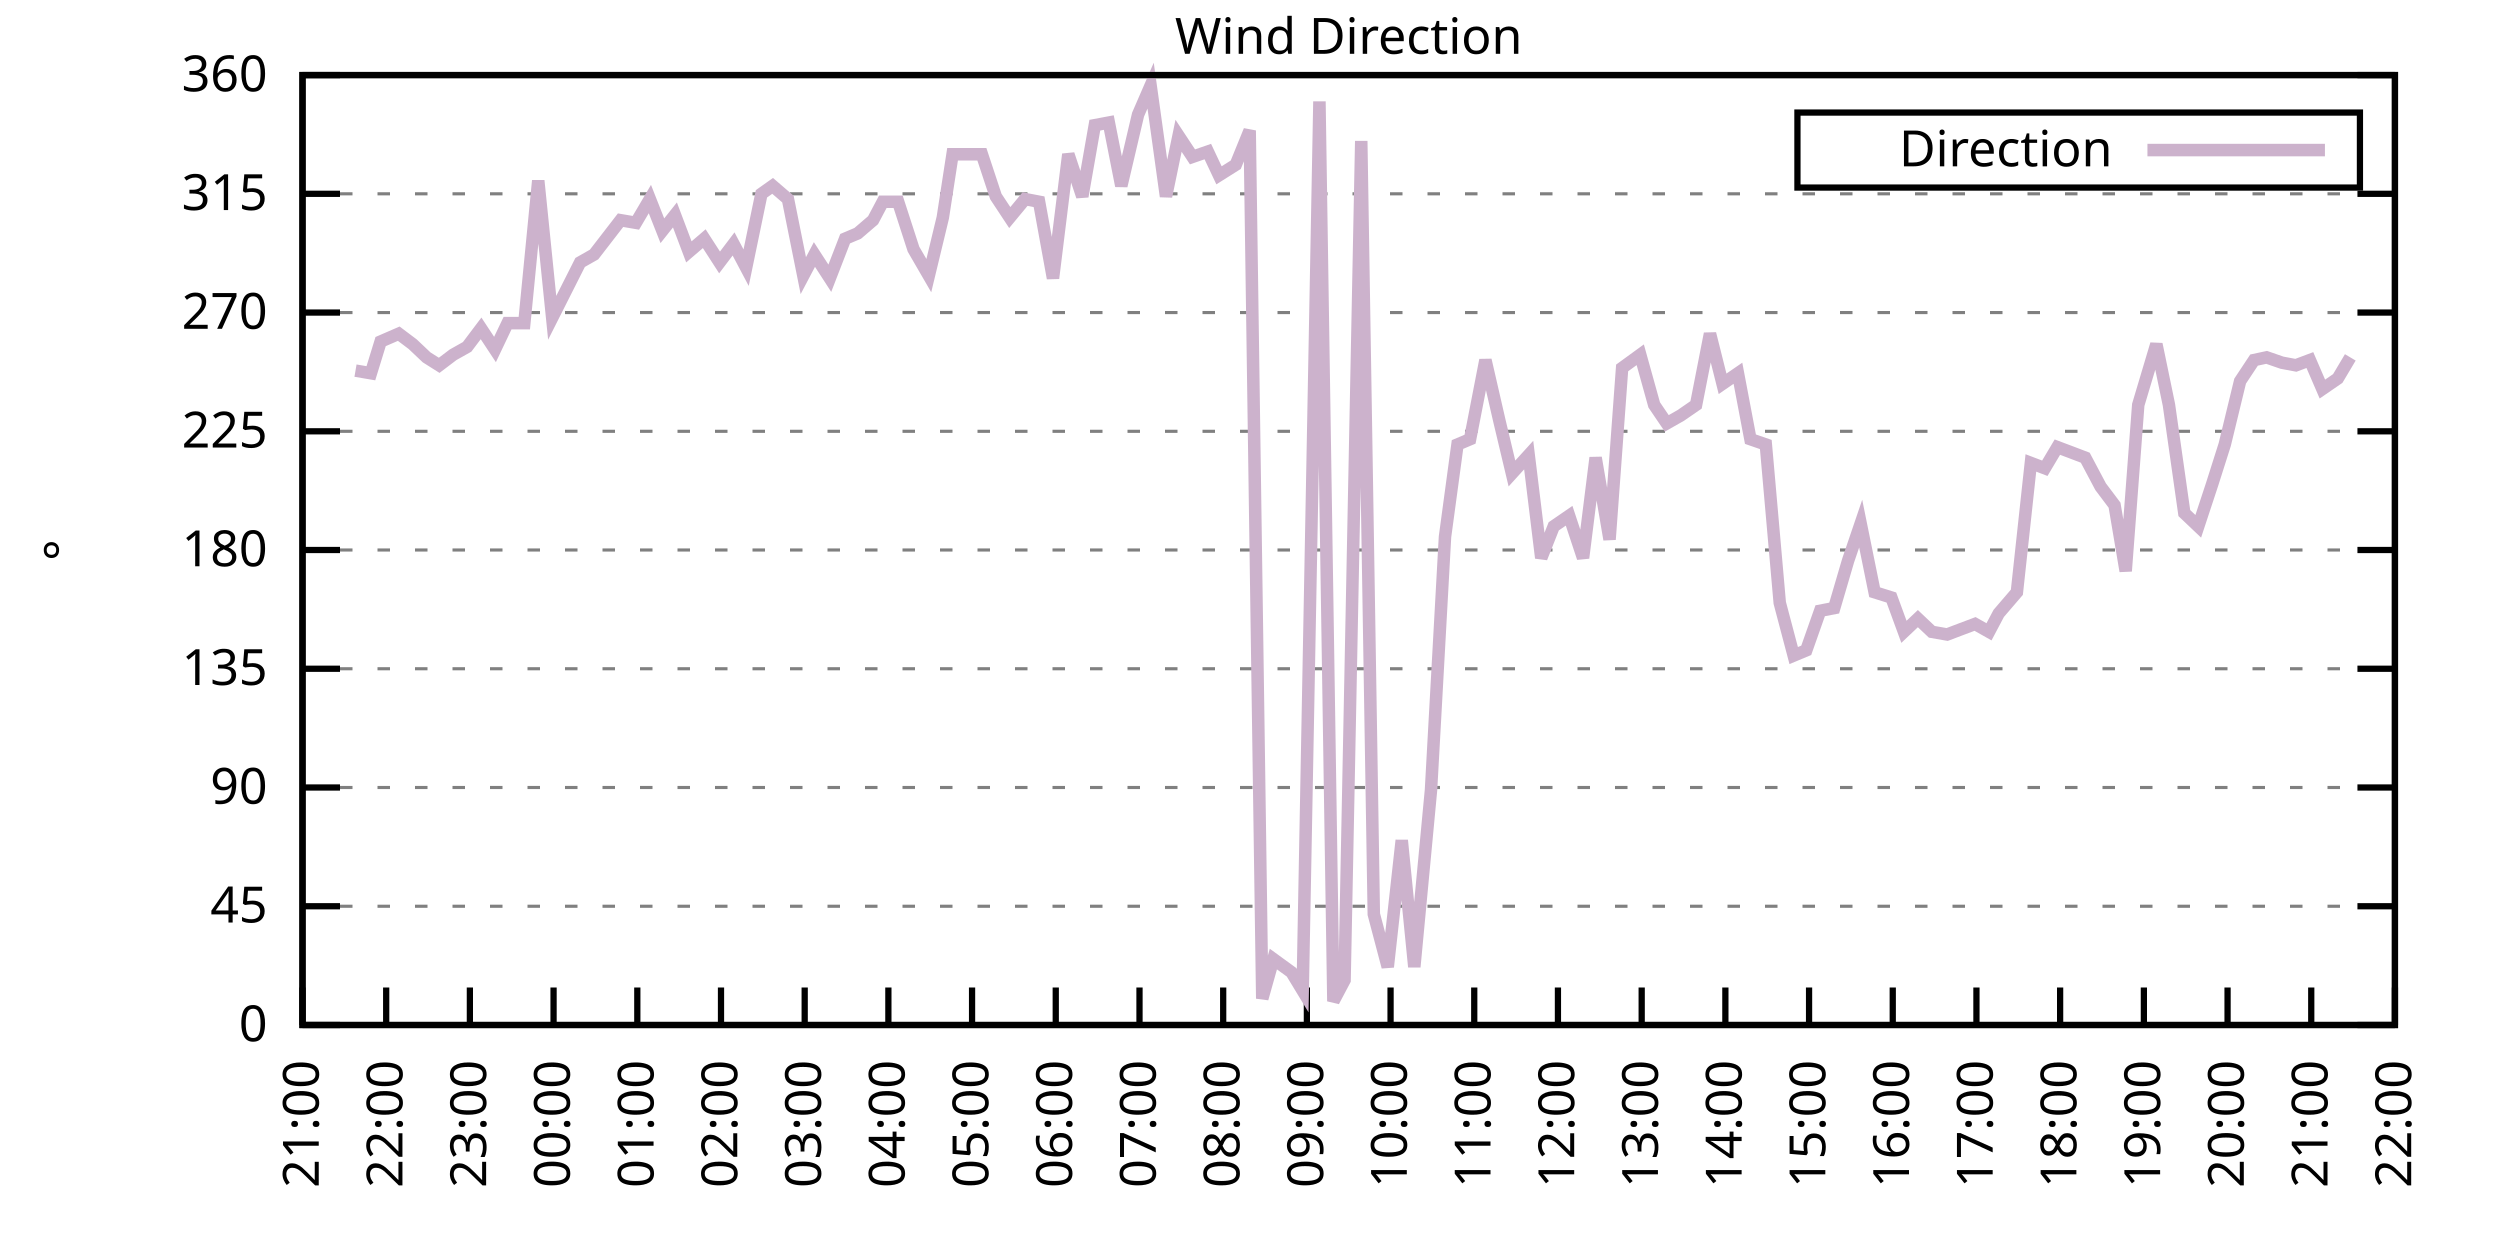
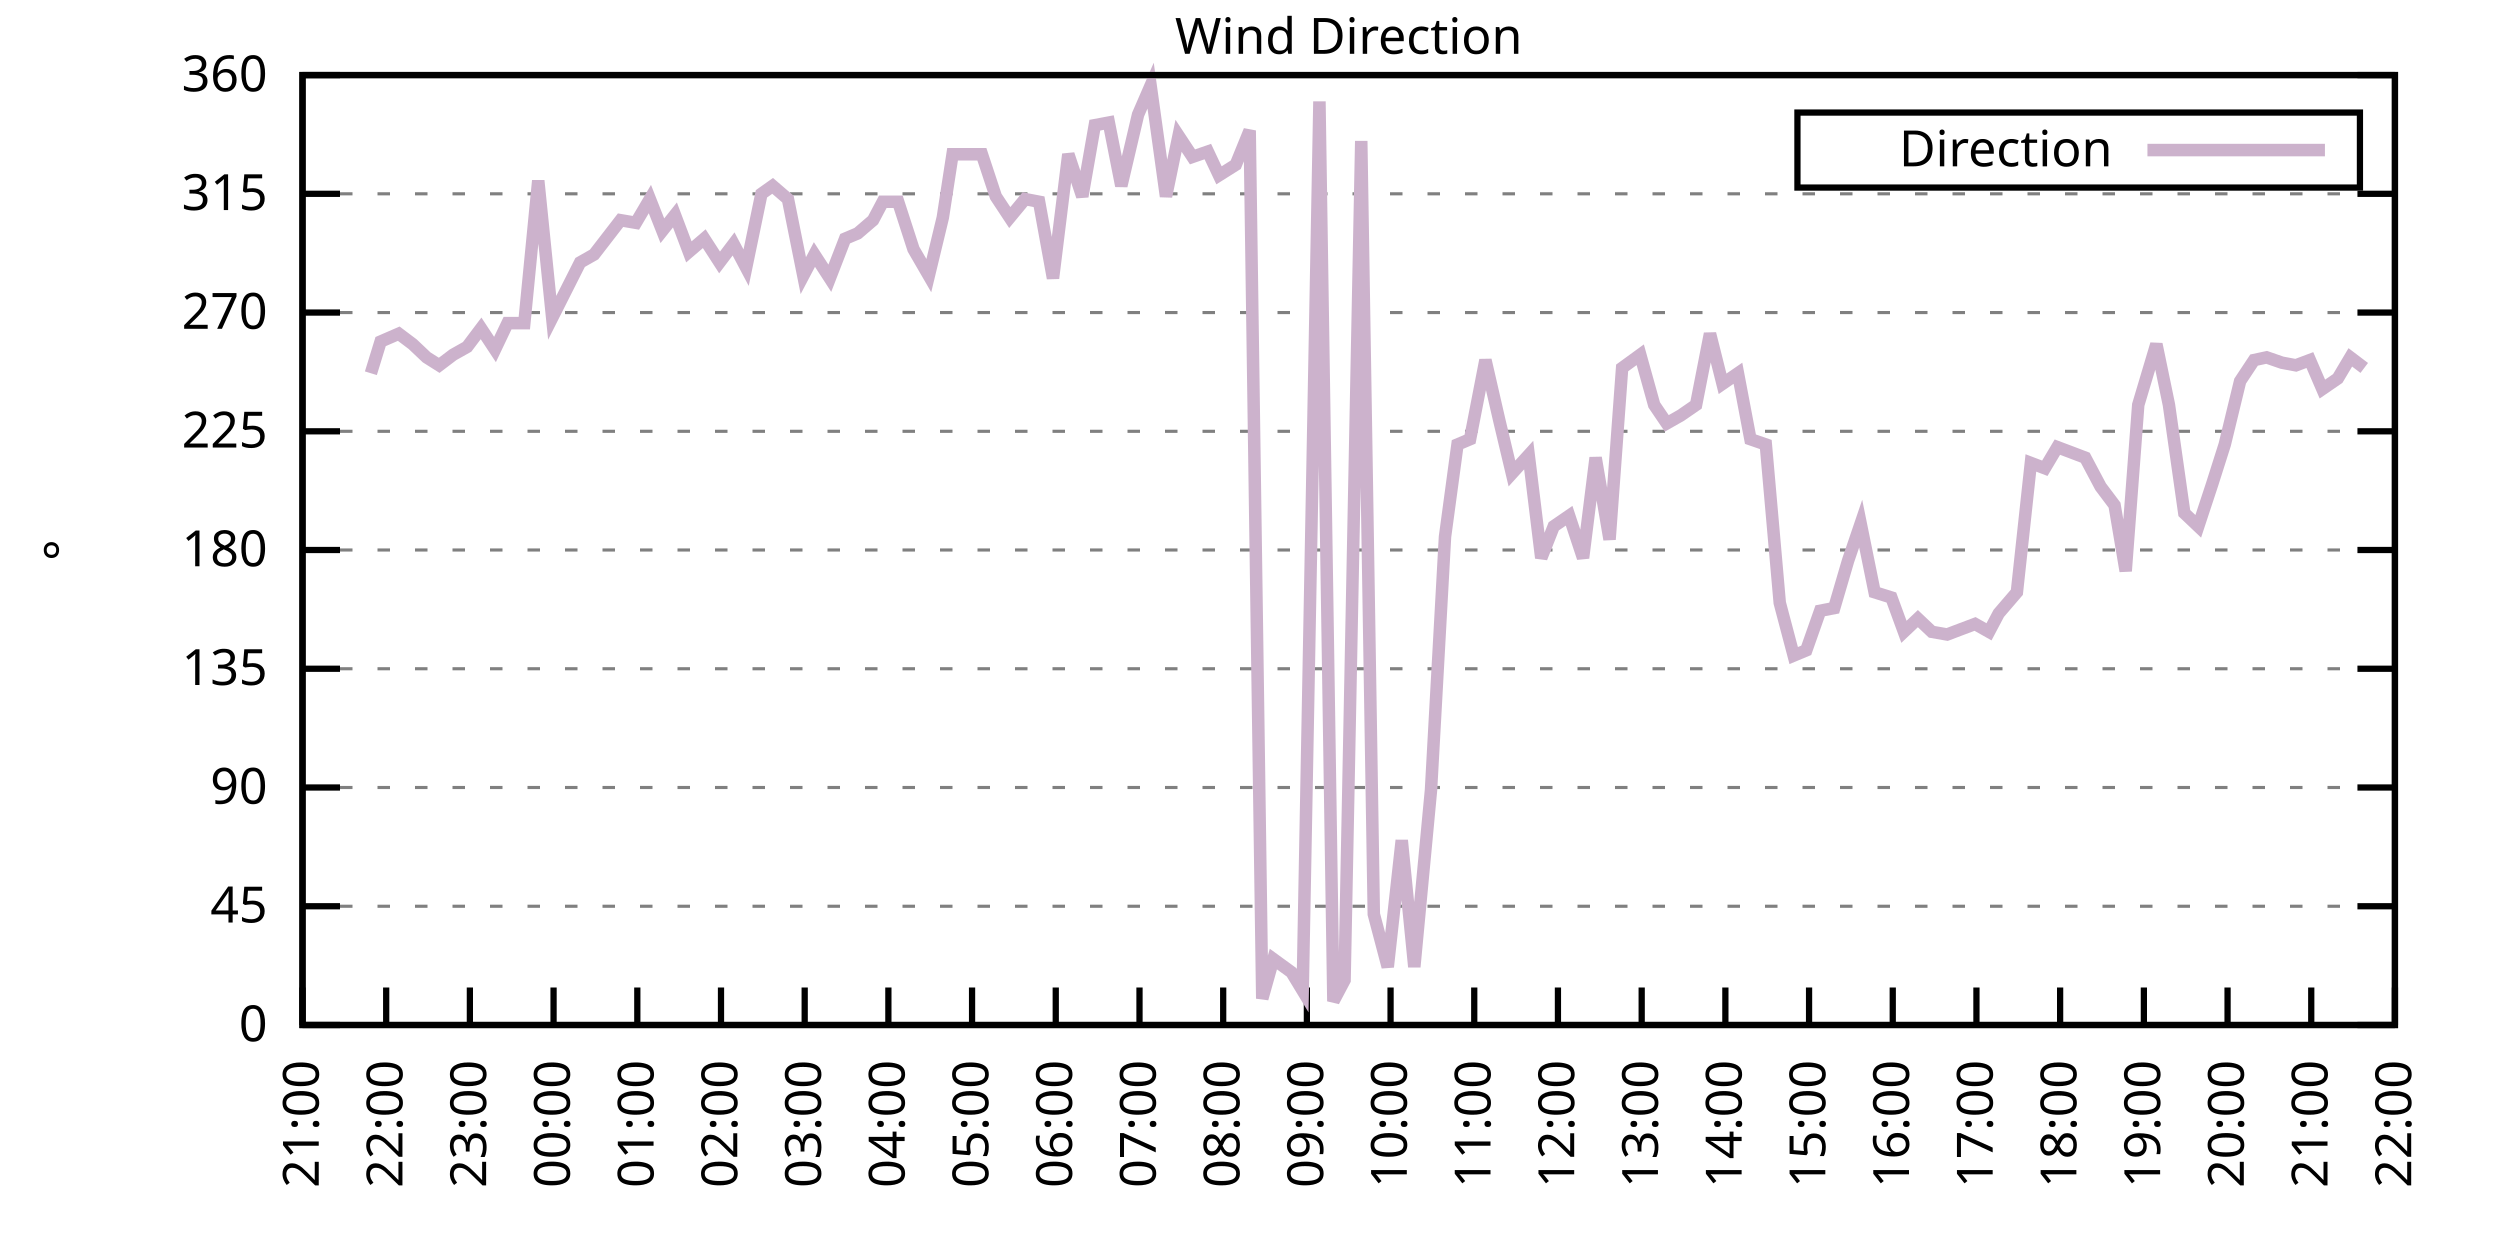
<svg xmlns="http://www.w3.org/2000/svg" xmlns:xlink="http://www.w3.org/1999/xlink" width="400" height="200" viewBox="0 0 400 200">
  <g id="gnuplot_canvas">
    <rect x="0" y="0" width="400" height="200" fill="none" />
    <defs>
      <circle id="gpDot" r="0.5" stroke-width="0.5" stroke="currentColor" />
      <path id="gpPt0" stroke-width="0.333" stroke="currentColor" d="M-1,0 h2 M0,-1 v2" />
      <path id="gpPt1" stroke-width="0.333" stroke="currentColor" d="M-1,-1 L1,1 M1,-1 L-1,1" />
      <path id="gpPt2" stroke-width="0.333" stroke="currentColor" d="M-1,0 L1,0 M0,-1 L0,1 M-1,-1 L1,1 M-1,1 L1,-1" />
      <rect id="gpPt3" stroke-width="0.333" stroke="currentColor" x="-1" y="-1" width="2" height="2" />
      <rect id="gpPt4" stroke-width="0.333" stroke="currentColor" fill="currentColor" x="-1" y="-1" width="2" height="2" />
      <circle id="gpPt5" stroke-width="0.333" stroke="currentColor" cx="0" cy="0" r="1" />
      <use xlink:href="#gpPt5" id="gpPt6" fill="currentColor" stroke="none" />
      <path id="gpPt7" stroke-width="0.333" stroke="currentColor" d="M0,-1.33 L-1.33,0.67 L1.33,0.67 z" />
      <use xlink:href="#gpPt7" id="gpPt8" fill="currentColor" stroke="none" />
      <use xlink:href="#gpPt7" id="gpPt9" stroke="currentColor" transform="rotate(180)" />
      <use xlink:href="#gpPt9" id="gpPt10" fill="currentColor" stroke="none" />
      <use xlink:href="#gpPt3" id="gpPt11" stroke="currentColor" transform="rotate(45)" />
      <use xlink:href="#gpPt11" id="gpPt12" fill="currentColor" stroke="none" />
      <path id="gpPt13" stroke-width="0.333" stroke="currentColor" d="M0,1.330 L1.265,0.411 L0.782,-1.067 L-0.782,-1.076 L-1.265,0.411 z" />
      <use xlink:href="#gpPt13" id="gpPt14" fill="currentColor" stroke="none" />
      <filter id="textbox" filterUnits="objectBoundingBox" x="0" y="0" height="1" width="1">
        <feFlood flood-color="white" flood-opacity="1" result="bgnd" />
        <feComposite in="SourceGraphic" in2="bgnd" operator="atop" />
      </filter>
      <filter id="greybox" filterUnits="objectBoundingBox" x="0" y="0" height="1" width="1">
        <feFlood flood-color="lightgrey" flood-opacity="1" result="grey" />
        <feComposite in="SourceGraphic" in2="grey" operator="atop" />
      </filter>
    </defs>
    <g fill="none" color="white" stroke="currentColor" stroke-width="1.00" stroke-linecap="butt" stroke-linejoin="miter">
</g>
    <g fill="none" color="black" stroke="currentColor" stroke-width="1.00" stroke-linecap="butt" stroke-linejoin="miter">
      <g stroke="none" shape-rendering="crispEdges">
        <polygon fill="rgb(255, 255, 255)" points="48.40,164.00 383.18,164.00 383.18,12.02 48.40,12.02 " />
      </g>
    </g>
    <g fill="none" color="black" stroke="currentColor" stroke-width="1.00" stroke-linecap="butt" stroke-linejoin="miter">
</g>
    <g fill="none" color="black" stroke="black" stroke-width="0.50" stroke-linecap="butt" stroke-linejoin="miter">
</g>
    <g fill="none" color="gray" stroke="currentColor" stroke-width="0.50" stroke-linecap="butt" stroke-linejoin="miter">
      <path stroke="gray" stroke-dasharray="2,4" class="gridline" d="M48.40,164.00 L383.19,164.00  " />
    </g>
    <g fill="none" color="gray" stroke="gray" stroke-width="1.00" stroke-linecap="butt" stroke-linejoin="miter">
</g>
    <g fill="none" color="black" stroke="currentColor" stroke-width="1.00" stroke-linecap="butt" stroke-linejoin="miter">
      <path stroke="black" d="M48.40,164.00 L54.40,164.00 M383.19,164.00 L377.19,164.00  " />
      <g transform="translate(42.80,166.60)" stroke="none" fill="black" font-family="Sans" font-size="8.00" text-anchor="end">
        <text>
          <tspan font-family="Sans"> 0</tspan>
        </text>
      </g>
    </g>
    <g fill="none" color="black" stroke="currentColor" stroke-width="1.00" stroke-linecap="butt" stroke-linejoin="miter">
</g>
    <g fill="none" color="black" stroke="black" stroke-width="0.50" stroke-linecap="butt" stroke-linejoin="miter">
</g>
    <g fill="none" color="gray" stroke="currentColor" stroke-width="0.50" stroke-linecap="butt" stroke-linejoin="miter">
      <path stroke="gray" stroke-dasharray="2,4" class="gridline" d="M48.40,145.00 L383.19,145.00  " />
    </g>
    <g fill="none" color="gray" stroke="gray" stroke-width="1.00" stroke-linecap="butt" stroke-linejoin="miter">
</g>
    <g fill="none" color="black" stroke="currentColor" stroke-width="1.00" stroke-linecap="butt" stroke-linejoin="miter">
      <path stroke="black" d="M48.40,145.00 L54.40,145.00 M383.19,145.00 L377.19,145.00  " />
      <g transform="translate(42.80,147.60)" stroke="none" fill="black" font-family="Sans" font-size="8.00" text-anchor="end">
        <text>
          <tspan font-family="Sans"> 45</tspan>
        </text>
      </g>
    </g>
    <g fill="none" color="black" stroke="currentColor" stroke-width="1.00" stroke-linecap="butt" stroke-linejoin="miter">
</g>
    <g fill="none" color="black" stroke="black" stroke-width="0.50" stroke-linecap="butt" stroke-linejoin="miter">
</g>
    <g fill="none" color="gray" stroke="currentColor" stroke-width="0.50" stroke-linecap="butt" stroke-linejoin="miter">
      <path stroke="gray" stroke-dasharray="2,4" class="gridline" d="M48.40,126.00 L383.19,126.00  " />
    </g>
    <g fill="none" color="gray" stroke="gray" stroke-width="1.00" stroke-linecap="butt" stroke-linejoin="miter">
</g>
    <g fill="none" color="black" stroke="currentColor" stroke-width="1.00" stroke-linecap="butt" stroke-linejoin="miter">
      <path stroke="black" d="M48.40,126.00 L54.40,126.00 M383.19,126.00 L377.19,126.00  " />
      <g transform="translate(42.80,128.60)" stroke="none" fill="black" font-family="Sans" font-size="8.00" text-anchor="end">
        <text>
          <tspan font-family="Sans"> 90</tspan>
        </text>
      </g>
    </g>
    <g fill="none" color="black" stroke="currentColor" stroke-width="1.00" stroke-linecap="butt" stroke-linejoin="miter">
</g>
    <g fill="none" color="black" stroke="black" stroke-width="0.50" stroke-linecap="butt" stroke-linejoin="miter">
</g>
    <g fill="none" color="gray" stroke="currentColor" stroke-width="0.50" stroke-linecap="butt" stroke-linejoin="miter">
      <path stroke="gray" stroke-dasharray="2,4" class="gridline" d="M48.40,107.00 L383.19,107.00  " />
    </g>
    <g fill="none" color="gray" stroke="gray" stroke-width="1.00" stroke-linecap="butt" stroke-linejoin="miter">
</g>
    <g fill="none" color="black" stroke="currentColor" stroke-width="1.00" stroke-linecap="butt" stroke-linejoin="miter">
      <path stroke="black" d="M48.40,107.00 L54.40,107.00 M383.19,107.00 L377.19,107.00  " />
      <g transform="translate(42.80,109.60)" stroke="none" fill="black" font-family="Sans" font-size="8.00" text-anchor="end">
        <text>
          <tspan font-family="Sans"> 135</tspan>
        </text>
      </g>
    </g>
    <g fill="none" color="black" stroke="currentColor" stroke-width="1.00" stroke-linecap="butt" stroke-linejoin="miter">
</g>
    <g fill="none" color="black" stroke="black" stroke-width="0.50" stroke-linecap="butt" stroke-linejoin="miter">
</g>
    <g fill="none" color="gray" stroke="currentColor" stroke-width="0.50" stroke-linecap="butt" stroke-linejoin="miter">
      <path stroke="gray" stroke-dasharray="2,4" class="gridline" d="M48.40,88.00 L383.19,88.00  " />
    </g>
    <g fill="none" color="gray" stroke="gray" stroke-width="1.00" stroke-linecap="butt" stroke-linejoin="miter">
</g>
    <g fill="none" color="black" stroke="currentColor" stroke-width="1.00" stroke-linecap="butt" stroke-linejoin="miter">
      <path stroke="black" d="M48.40,88.00 L54.40,88.00 M383.19,88.00 L377.19,88.00  " />
      <g transform="translate(42.80,90.60)" stroke="none" fill="black" font-family="Sans" font-size="8.00" text-anchor="end">
        <text>
          <tspan font-family="Sans"> 180</tspan>
        </text>
      </g>
    </g>
    <g fill="none" color="black" stroke="currentColor" stroke-width="1.00" stroke-linecap="butt" stroke-linejoin="miter">
</g>
    <g fill="none" color="black" stroke="black" stroke-width="0.50" stroke-linecap="butt" stroke-linejoin="miter">
</g>
    <g fill="none" color="gray" stroke="currentColor" stroke-width="0.50" stroke-linecap="butt" stroke-linejoin="miter">
      <path stroke="gray" stroke-dasharray="2,4" class="gridline" d="M48.40,69.01 L383.19,69.01  " />
    </g>
    <g fill="none" color="gray" stroke="gray" stroke-width="1.00" stroke-linecap="butt" stroke-linejoin="miter">
</g>
    <g fill="none" color="black" stroke="currentColor" stroke-width="1.00" stroke-linecap="butt" stroke-linejoin="miter">
      <path stroke="black" d="M48.40,69.01 L54.40,69.01 M383.19,69.01 L377.19,69.01  " />
      <g transform="translate(42.80,71.61)" stroke="none" fill="black" font-family="Sans" font-size="8.00" text-anchor="end">
        <text>
          <tspan font-family="Sans"> 225</tspan>
        </text>
      </g>
    </g>
    <g fill="none" color="black" stroke="currentColor" stroke-width="1.00" stroke-linecap="butt" stroke-linejoin="miter">
</g>
    <g fill="none" color="black" stroke="black" stroke-width="0.50" stroke-linecap="butt" stroke-linejoin="miter">
</g>
    <g fill="none" color="gray" stroke="currentColor" stroke-width="0.50" stroke-linecap="butt" stroke-linejoin="miter">
      <path stroke="gray" stroke-dasharray="2,4" class="gridline" d="M48.40,50.01 L383.19,50.01  " />
    </g>
    <g fill="none" color="gray" stroke="gray" stroke-width="1.00" stroke-linecap="butt" stroke-linejoin="miter">
</g>
    <g fill="none" color="black" stroke="currentColor" stroke-width="1.00" stroke-linecap="butt" stroke-linejoin="miter">
      <path stroke="black" d="M48.40,50.01 L54.40,50.01 M383.19,50.01 L377.19,50.01  " />
      <g transform="translate(42.80,52.61)" stroke="none" fill="black" font-family="Sans" font-size="8.00" text-anchor="end">
        <text>
          <tspan font-family="Sans"> 270</tspan>
        </text>
      </g>
    </g>
    <g fill="none" color="black" stroke="currentColor" stroke-width="1.00" stroke-linecap="butt" stroke-linejoin="miter">
</g>
    <g fill="none" color="black" stroke="black" stroke-width="0.50" stroke-linecap="butt" stroke-linejoin="miter">
</g>
    <g fill="none" color="gray" stroke="currentColor" stroke-width="0.50" stroke-linecap="butt" stroke-linejoin="miter">
      <path stroke="gray" stroke-dasharray="2,4" class="gridline" d="M48.40,31.01 L383.19,31.01  " />
    </g>
    <g fill="none" color="gray" stroke="gray" stroke-width="1.00" stroke-linecap="butt" stroke-linejoin="miter">
</g>
    <g fill="none" color="black" stroke="currentColor" stroke-width="1.00" stroke-linecap="butt" stroke-linejoin="miter">
      <path stroke="black" d="M48.40,31.01 L54.40,31.01 M383.19,31.01 L377.19,31.01  " />
      <g transform="translate(42.80,33.61)" stroke="none" fill="black" font-family="Sans" font-size="8.00" text-anchor="end">
        <text>
          <tspan font-family="Sans"> 315</tspan>
        </text>
      </g>
    </g>
    <g fill="none" color="black" stroke="currentColor" stroke-width="1.00" stroke-linecap="butt" stroke-linejoin="miter">
</g>
    <g fill="none" color="black" stroke="black" stroke-width="0.50" stroke-linecap="butt" stroke-linejoin="miter">
</g>
    <g fill="none" color="gray" stroke="currentColor" stroke-width="0.50" stroke-linecap="butt" stroke-linejoin="miter">
      <path stroke="gray" stroke-dasharray="2,4" class="gridline" d="M48.40,12.01 L383.19,12.01  " />
    </g>
    <g fill="none" color="gray" stroke="gray" stroke-width="1.00" stroke-linecap="butt" stroke-linejoin="miter">
</g>
    <g fill="none" color="black" stroke="currentColor" stroke-width="1.00" stroke-linecap="butt" stroke-linejoin="miter">
      <path stroke="black" d="M48.40,12.01 L54.40,12.01 M383.19,12.01 L377.19,12.01  " />
      <g transform="translate(42.80,14.61)" stroke="none" fill="black" font-family="Sans" font-size="8.00" text-anchor="end">
        <text>
          <tspan font-family="Sans"> 360</tspan>
        </text>
      </g>
    </g>
    <g fill="none" color="black" stroke="currentColor" stroke-width="1.00" stroke-linecap="butt" stroke-linejoin="miter">
      <path stroke="black" d="M48.40,164.00 L48.40,158.00  " />
      <g transform="translate(51.00,169.60) rotate(270.00)" stroke="none" fill="black" font-family="Sans" font-size="8.00" text-anchor="end">
        <text>
          <tspan font-family="Sans">21:00</tspan>
        </text>
      </g>
    </g>
    <g fill="none" color="black" stroke="currentColor" stroke-width="1.00" stroke-linecap="butt" stroke-linejoin="miter">
      <path stroke="black" d="M61.79,164.00 L61.79,158.00  " />
      <g transform="translate(64.39,169.60) rotate(270.00)" stroke="none" fill="black" font-family="Sans" font-size="8.00" text-anchor="end">
        <text>
          <tspan font-family="Sans">22:00</tspan>
        </text>
      </g>
    </g>
    <g fill="none" color="black" stroke="currentColor" stroke-width="1.00" stroke-linecap="butt" stroke-linejoin="miter">
      <path stroke="black" d="M75.18,164.00 L75.18,158.00  " />
      <g transform="translate(77.78,169.60) rotate(270.00)" stroke="none" fill="black" font-family="Sans" font-size="8.00" text-anchor="end">
        <text>
          <tspan font-family="Sans">23:00</tspan>
        </text>
      </g>
    </g>
    <g fill="none" color="black" stroke="currentColor" stroke-width="1.00" stroke-linecap="butt" stroke-linejoin="miter">
      <path stroke="black" d="M88.57,164.00 L88.57,158.00  " />
      <g transform="translate(91.17,169.60) rotate(270.00)" stroke="none" fill="black" font-family="Sans" font-size="8.00" text-anchor="end">
        <text>
          <tspan font-family="Sans">00:00</tspan>
        </text>
      </g>
    </g>
    <g fill="none" color="black" stroke="currentColor" stroke-width="1.00" stroke-linecap="butt" stroke-linejoin="miter">
      <path stroke="black" d="M101.97,164.00 L101.97,158.00  " />
      <g transform="translate(104.57,169.60) rotate(270.00)" stroke="none" fill="black" font-family="Sans" font-size="8.00" text-anchor="end">
        <text>
          <tspan font-family="Sans">01:00</tspan>
        </text>
      </g>
    </g>
    <g fill="none" color="black" stroke="currentColor" stroke-width="1.00" stroke-linecap="butt" stroke-linejoin="miter">
      <path stroke="black" d="M115.36,164.00 L115.36,158.00  " />
      <g transform="translate(117.96,169.60) rotate(270.00)" stroke="none" fill="black" font-family="Sans" font-size="8.00" text-anchor="end">
        <text>
          <tspan font-family="Sans">02:00</tspan>
        </text>
      </g>
    </g>
    <g fill="none" color="black" stroke="currentColor" stroke-width="1.00" stroke-linecap="butt" stroke-linejoin="miter">
      <path stroke="black" d="M128.75,164.00 L128.75,158.00  " />
      <g transform="translate(131.35,169.60) rotate(270.00)" stroke="none" fill="black" font-family="Sans" font-size="8.00" text-anchor="end">
        <text>
          <tspan font-family="Sans">03:00</tspan>
        </text>
      </g>
    </g>
    <g fill="none" color="black" stroke="currentColor" stroke-width="1.00" stroke-linecap="butt" stroke-linejoin="miter">
      <path stroke="black" d="M142.14,164.00 L142.14,158.00  " />
      <g transform="translate(144.74,169.60) rotate(270.00)" stroke="none" fill="black" font-family="Sans" font-size="8.00" text-anchor="end">
        <text>
          <tspan font-family="Sans">04:00</tspan>
        </text>
      </g>
    </g>
    <g fill="none" color="black" stroke="currentColor" stroke-width="1.00" stroke-linecap="butt" stroke-linejoin="miter">
      <path stroke="black" d="M155.53,164.00 L155.53,158.00  " />
      <g transform="translate(158.13,169.60) rotate(270.00)" stroke="none" fill="black" font-family="Sans" font-size="8.00" text-anchor="end">
        <text>
          <tspan font-family="Sans">05:00</tspan>
        </text>
      </g>
    </g>
    <g fill="none" color="black" stroke="currentColor" stroke-width="1.00" stroke-linecap="butt" stroke-linejoin="miter">
      <path stroke="black" d="M168.92,164.00 L168.92,158.00  " />
      <g transform="translate(171.52,169.60) rotate(270.00)" stroke="none" fill="black" font-family="Sans" font-size="8.00" text-anchor="end">
        <text>
          <tspan font-family="Sans">06:00</tspan>
        </text>
      </g>
    </g>
    <g fill="none" color="black" stroke="currentColor" stroke-width="1.00" stroke-linecap="butt" stroke-linejoin="miter">
      <path stroke="black" d="M182.32,164.00 L182.32,158.00  " />
      <g transform="translate(184.92,169.60) rotate(270.00)" stroke="none" fill="black" font-family="Sans" font-size="8.00" text-anchor="end">
        <text>
          <tspan font-family="Sans">07:00</tspan>
        </text>
      </g>
    </g>
    <g fill="none" color="black" stroke="currentColor" stroke-width="1.00" stroke-linecap="butt" stroke-linejoin="miter">
      <path stroke="black" d="M195.71,164.00 L195.71,158.00  " />
      <g transform="translate(198.31,169.60) rotate(270.00)" stroke="none" fill="black" font-family="Sans" font-size="8.00" text-anchor="end">
        <text>
          <tspan font-family="Sans">08:00</tspan>
        </text>
      </g>
    </g>
    <g fill="none" color="black" stroke="currentColor" stroke-width="1.00" stroke-linecap="butt" stroke-linejoin="miter">
      <path stroke="black" d="M209.10,164.00 L209.10,158.00  " />
      <g transform="translate(211.70,169.60) rotate(270.00)" stroke="none" fill="black" font-family="Sans" font-size="8.00" text-anchor="end">
        <text>
          <tspan font-family="Sans">09:00</tspan>
        </text>
      </g>
    </g>
    <g fill="none" color="black" stroke="currentColor" stroke-width="1.00" stroke-linecap="butt" stroke-linejoin="miter">
      <path stroke="black" d="M222.49,164.00 L222.49,158.00  " />
      <g transform="translate(225.09,169.60) rotate(270.00)" stroke="none" fill="black" font-family="Sans" font-size="8.00" text-anchor="end">
        <text>
          <tspan font-family="Sans">10:00</tspan>
        </text>
      </g>
    </g>
    <g fill="none" color="black" stroke="currentColor" stroke-width="1.00" stroke-linecap="butt" stroke-linejoin="miter">
      <path stroke="black" d="M235.88,164.00 L235.88,158.00  " />
      <g transform="translate(238.48,169.60) rotate(270.00)" stroke="none" fill="black" font-family="Sans" font-size="8.00" text-anchor="end">
        <text>
          <tspan font-family="Sans">11:00</tspan>
        </text>
      </g>
    </g>
    <g fill="none" color="black" stroke="currentColor" stroke-width="1.00" stroke-linecap="butt" stroke-linejoin="miter">
      <path stroke="black" d="M249.27,164.00 L249.27,158.00  " />
      <g transform="translate(251.87,169.60) rotate(270.00)" stroke="none" fill="black" font-family="Sans" font-size="8.00" text-anchor="end">
        <text>
          <tspan font-family="Sans">12:00</tspan>
        </text>
      </g>
    </g>
    <g fill="none" color="black" stroke="currentColor" stroke-width="1.00" stroke-linecap="butt" stroke-linejoin="miter">
      <path stroke="black" d="M262.67,164.00 L262.67,158.00  " />
      <g transform="translate(265.27,169.60) rotate(270.00)" stroke="none" fill="black" font-family="Sans" font-size="8.00" text-anchor="end">
        <text>
          <tspan font-family="Sans">13:00</tspan>
        </text>
      </g>
    </g>
    <g fill="none" color="black" stroke="currentColor" stroke-width="1.00" stroke-linecap="butt" stroke-linejoin="miter">
      <path stroke="black" d="M276.06,164.00 L276.06,158.00  " />
      <g transform="translate(278.66,169.60) rotate(270.00)" stroke="none" fill="black" font-family="Sans" font-size="8.00" text-anchor="end">
        <text>
          <tspan font-family="Sans">14:00</tspan>
        </text>
      </g>
    </g>
    <g fill="none" color="black" stroke="currentColor" stroke-width="1.00" stroke-linecap="butt" stroke-linejoin="miter">
      <path stroke="black" d="M289.45,164.00 L289.45,158.00  " />
      <g transform="translate(292.05,169.60) rotate(270.00)" stroke="none" fill="black" font-family="Sans" font-size="8.00" text-anchor="end">
        <text>
          <tspan font-family="Sans">15:00</tspan>
        </text>
      </g>
    </g>
    <g fill="none" color="black" stroke="currentColor" stroke-width="1.00" stroke-linecap="butt" stroke-linejoin="miter">
      <path stroke="black" d="M302.84,164.00 L302.84,158.00  " />
      <g transform="translate(305.44,169.60) rotate(270.00)" stroke="none" fill="black" font-family="Sans" font-size="8.00" text-anchor="end">
        <text>
          <tspan font-family="Sans">16:00</tspan>
        </text>
      </g>
    </g>
    <g fill="none" color="black" stroke="currentColor" stroke-width="1.00" stroke-linecap="butt" stroke-linejoin="miter">
      <path stroke="black" d="M316.23,164.00 L316.23,158.00  " />
      <g transform="translate(318.83,169.60) rotate(270.00)" stroke="none" fill="black" font-family="Sans" font-size="8.00" text-anchor="end">
        <text>
          <tspan font-family="Sans">17:00</tspan>
        </text>
      </g>
    </g>
    <g fill="none" color="black" stroke="currentColor" stroke-width="1.00" stroke-linecap="butt" stroke-linejoin="miter">
      <path stroke="black" d="M329.62,164.00 L329.62,158.00  " />
      <g transform="translate(332.22,169.60) rotate(270.00)" stroke="none" fill="black" font-family="Sans" font-size="8.00" text-anchor="end">
        <text>
          <tspan font-family="Sans">18:00</tspan>
        </text>
      </g>
    </g>
    <g fill="none" color="black" stroke="currentColor" stroke-width="1.00" stroke-linecap="butt" stroke-linejoin="miter">
      <path stroke="black" d="M343.02,164.00 L343.02,158.00  " />
      <g transform="translate(345.62,169.60) rotate(270.00)" stroke="none" fill="black" font-family="Sans" font-size="8.00" text-anchor="end">
        <text>
          <tspan font-family="Sans">19:00</tspan>
        </text>
      </g>
    </g>
    <g fill="none" color="black" stroke="currentColor" stroke-width="1.00" stroke-linecap="butt" stroke-linejoin="miter">
      <path stroke="black" d="M356.41,164.00 L356.41,158.00  " />
      <g transform="translate(359.01,169.60) rotate(270.00)" stroke="none" fill="black" font-family="Sans" font-size="8.00" text-anchor="end">
        <text>
          <tspan font-family="Sans">20:00</tspan>
        </text>
      </g>
    </g>
    <g fill="none" color="black" stroke="currentColor" stroke-width="1.00" stroke-linecap="butt" stroke-linejoin="miter">
      <path stroke="black" d="M369.80,164.00 L369.80,158.00  " />
      <g transform="translate(372.40,169.60) rotate(270.00)" stroke="none" fill="black" font-family="Sans" font-size="8.00" text-anchor="end">
        <text>
          <tspan font-family="Sans">21:00</tspan>
        </text>
      </g>
    </g>
    <g fill="none" color="black" stroke="currentColor" stroke-width="1.00" stroke-linecap="butt" stroke-linejoin="miter">
      <path stroke="black" d="M383.19,164.00 L383.19,158.00  " />
      <g transform="translate(385.79,169.60) rotate(270.00)" stroke="none" fill="black" font-family="Sans" font-size="8.00" text-anchor="end">
        <text>
          <tspan font-family="Sans">22:00</tspan>
        </text>
      </g>
    </g>
    <g fill="none" color="black" stroke="currentColor" stroke-width="1.00" stroke-linecap="butt" stroke-linejoin="miter">
</g>
    <g fill="none" color="black" stroke="currentColor" stroke-width="1.00" stroke-linecap="butt" stroke-linejoin="miter">
      <path stroke="black" d="M48.40,12.01 L48.40,164.00 L383.19,164.00 L383.19,12.01 L48.40,12.01 Z  " />
    </g>
    <g fill="none" color="black" stroke="currentColor" stroke-width="1.00" stroke-linecap="butt" stroke-linejoin="miter">
</g>
    <g fill="none" color="black" stroke="currentColor" stroke-width="1.00" stroke-linecap="butt" stroke-linejoin="miter">
      <path stroke="black" d="M287.59,30.01 L287.59,18.01 L377.59,18.01 L377.59,30.01 L287.59,30.01 Z  " />
    </g>
    <g id="Wind_direction_plot_1">
      <g fill="none" color="white" stroke="black" stroke-width="2.00" stroke-linecap="butt" stroke-linejoin="miter">
</g>
      <g fill="none" color="black" stroke="currentColor" stroke-width="2.00" stroke-linecap="butt" stroke-linejoin="miter">
        <g transform="translate(337.99,26.61)" stroke="none" fill="black" font-family="Sans" font-size="8.00" text-anchor="end">
          <text>
            <tspan font-family="Sans">Direction</tspan>
          </text>
        </g>
      </g>
      <g fill="none" color="black" stroke="currentColor" stroke-width="2.00" stroke-linecap="butt" stroke-linejoin="miter">
-         <path stroke="rgb(204, 178, 204)" d="M343.59,24.01 L371.99,24.01 M56.88,59.30 L59.34,59.72 L60.90,54.65 L63.80,53.39 L66.03,55.07 L68.26,57.18   L70.27,58.45 L72.50,56.76 L74.74,55.50 L76.97,52.54 L79.20,55.92 L81.21,51.70 L83.89,51.70 L86.12,28.90   L88.35,50.85 L92.82,41.99 L95.05,40.72 L99.29,35.23 L101.74,35.65 L103.98,31.85 L105.98,36.92 L107.99,34.39   L110.22,40.30 L112.68,38.19 L115.13,41.99 L117.37,39.03 L119.38,42.83 L121.83,31.01 L123.62,29.74 L126.07,31.85   L128.53,44.10 L130.31,40.72 L132.77,44.52 L135.22,38.19 L137.23,37.34 L139.69,35.23 L141.25,32.28 L143.70,32.28   L146.16,39.87 L148.61,44.10 L150.85,34.81 L152.41,24.68 L155.09,24.68 L157.10,24.68 L159.33,31.43 L161.56,34.81   L164.01,31.85 L166.25,32.28 L168.48,44.52 L170.93,24.68 L173.17,31.43 L175.17,20.03 L177.41,19.61 L179.41,29.74   L182.09,18.34 L184.10,13.70 L186.56,31.43 L188.57,21.72 L190.80,25.10 L193.25,24.25 L195.04,28.05 L197.72,26.36   L199.95,20.88 L201.96,159.78 L203.74,153.45 L206.64,155.56 L208.43,158.51 L211.11,16.23 L213.34,160.20 L215.13,156.82   L217.80,22.56 L219.81,146.27 L222.04,154.71 L224.28,134.45 L226.29,154.71 L228.96,126.42 L231.20,85.89 L233.20,71.12   L235.21,70.27 L237.67,57.61 L239.90,67.32 L241.91,75.76 L244.59,72.81 L246.60,89.27 L248.60,84.21 L251.06,82.52   L253.29,89.27 L255.30,73.23 L257.53,86.32 L259.54,58.87 L262.44,56.76 L264.67,64.78 L266.68,67.74 L268.92,66.47   L271.37,64.78 L273.60,53.39 L275.61,61.41 L278.07,59.72 L280.07,70.27 L282.53,71.12 L284.76,96.45 L286.99,104.89   L289.00,104.05 L291.23,97.72 L293.47,97.29 L295.70,89.69 L297.71,83.78 L299.94,94.76 L302.62,95.60 L304.63,101.09   L306.86,98.98 L309.09,101.09 L311.54,101.52 L313.78,100.67 L316.01,99.83 L318.24,101.09 L319.80,98.14 L322.70,94.76   L324.94,74.07 L327.17,74.92 L329.18,71.54 L331.41,72.38 L333.64,73.23 L336.10,77.87 L338.33,80.83 L340.11,91.38   L342.12,64.78 L345.02,55.07 L347.03,64.78 L349.49,82.09 L351.72,84.21 L353.95,77.45 L355.96,71.12 L358.42,60.98   L360.65,57.61 L362.66,57.18 L365.11,58.03 L367.34,58.45 L369.58,57.61 L371.58,62.25 L374.04,60.56 L376.05,57.18    " />
+         <path stroke="rgb(204, 178, 204)" d="M343.59,24.01 L371.99,24.01 M59.34,59.72 L60.90,54.65 L63.80,53.39 L66.03,55.07 L68.26,57.18 L70.27,58.45   L72.50,56.76 L74.74,55.50 L76.97,52.54 L79.20,55.92 L81.21,51.70 L83.89,51.70 L86.12,28.90 L88.35,50.85   L92.82,41.99 L95.05,40.72 L99.29,35.23 L101.74,35.65 L103.98,31.85 L105.98,36.92 L107.99,34.39 L110.22,40.30   L112.68,38.19 L115.13,41.99 L117.37,39.03 L119.38,42.83 L121.83,31.01 L123.62,29.74 L126.07,31.85 L128.53,44.10   L130.31,40.72 L132.77,44.52 L135.22,38.19 L137.23,37.34 L139.69,35.23 L141.25,32.28 L143.70,32.28 L146.16,39.87   L148.61,44.10 L150.85,34.81 L152.41,24.68 L155.09,24.68 L157.10,24.68 L159.33,31.43 L161.56,34.81 L164.01,31.85   L166.25,32.28 L168.48,44.52 L170.93,24.68 L173.17,31.43 L175.17,20.03 L177.41,19.61 L179.41,29.74 L182.09,18.34   L184.10,13.70 L186.56,31.43 L188.57,21.72 L190.80,25.10 L193.25,24.25 L195.04,28.05 L197.72,26.36 L199.95,20.88   L201.96,159.78 L203.74,153.45 L206.64,155.56 L208.43,158.51 L211.11,16.23 L213.34,160.20 L215.13,156.82 L217.80,22.56   L219.81,146.27 L222.04,154.71 L224.28,134.45 L226.29,154.71 L228.96,126.42 L231.20,85.89 L233.20,71.12 L235.21,70.27   L237.67,57.61 L239.90,67.32 L241.91,75.76 L244.59,72.81 L246.60,89.27 L248.60,84.21 L251.06,82.52 L253.29,89.27   L255.30,73.23 L257.53,86.32 L259.54,58.87 L262.44,56.76 L264.67,64.78 L266.68,67.74 L268.92,66.47 L271.37,64.78   L273.60,53.39 L275.61,61.41 L278.07,59.72 L280.07,70.27 L282.53,71.12 L284.76,96.45 L286.99,104.89 L289.00,104.05   L291.23,97.72 L293.47,97.29 L295.70,89.69 L297.71,83.78 L299.94,94.76 L302.62,95.60 L304.63,101.09 L306.86,98.98   L309.09,101.09 L311.54,101.52 L313.78,100.67 L316.01,99.83 L318.24,101.09 L319.80,98.14 L322.70,94.76 L324.94,74.07   L327.17,74.92 L329.18,71.54 L331.41,72.38 L333.64,73.23 L336.10,77.87 L338.33,80.83 L340.11,91.38 L342.12,64.78   L345.02,55.07 L347.03,64.78 L349.49,82.09 L351.72,84.21 L353.95,77.45 L355.96,71.12 L358.42,60.98 L360.65,57.61   L362.66,57.18 L365.11,58.03 L367.34,58.45 L369.58,57.61 L371.58,62.25 L374.04,60.56 L376.05,57.18 L378.28,58.87    " />
      </g>
    </g>
    <g fill="none" color="black" stroke="currentColor" stroke-width="2.00" stroke-linecap="butt" stroke-linejoin="miter">
</g>
    <g fill="none" color="black" stroke="black" stroke-width="1.00" stroke-linecap="butt" stroke-linejoin="miter">
</g>
    <g fill="none" color="black" stroke="currentColor" stroke-width="1.00" stroke-linecap="butt" stroke-linejoin="miter">
      <path stroke="black" d="M48.40,12.01 L48.40,164.00 L383.19,164.00 L383.19,12.01 L48.40,12.01 Z  " />
      <g transform="translate(12.80,88.01) rotate(270.00)" stroke="none" fill="black" font-family="Sans" font-size="8.00" text-anchor="middle">
        <text>
          <tspan font-family="Sans">°</tspan>
        </text>
      </g>
    </g>
    <g fill="none" color="black" stroke="currentColor" stroke-width="1.00" stroke-linecap="butt" stroke-linejoin="miter">
</g>
    <g fill="none" color="black" stroke="currentColor" stroke-width="1.00" stroke-linecap="butt" stroke-linejoin="miter">
      <g transform="translate(215.79,8.61)" stroke="none" fill="black" font-family="Sans" font-size="8.00" text-anchor="middle">
        <text>
          <tspan font-family="Sans">Wind Direction</tspan>
        </text>
      </g>
    </g>
    <g fill="none" color="black" stroke="currentColor" stroke-width="1.00" stroke-linecap="butt" stroke-linejoin="miter">
</g>
  </g>
</svg>
